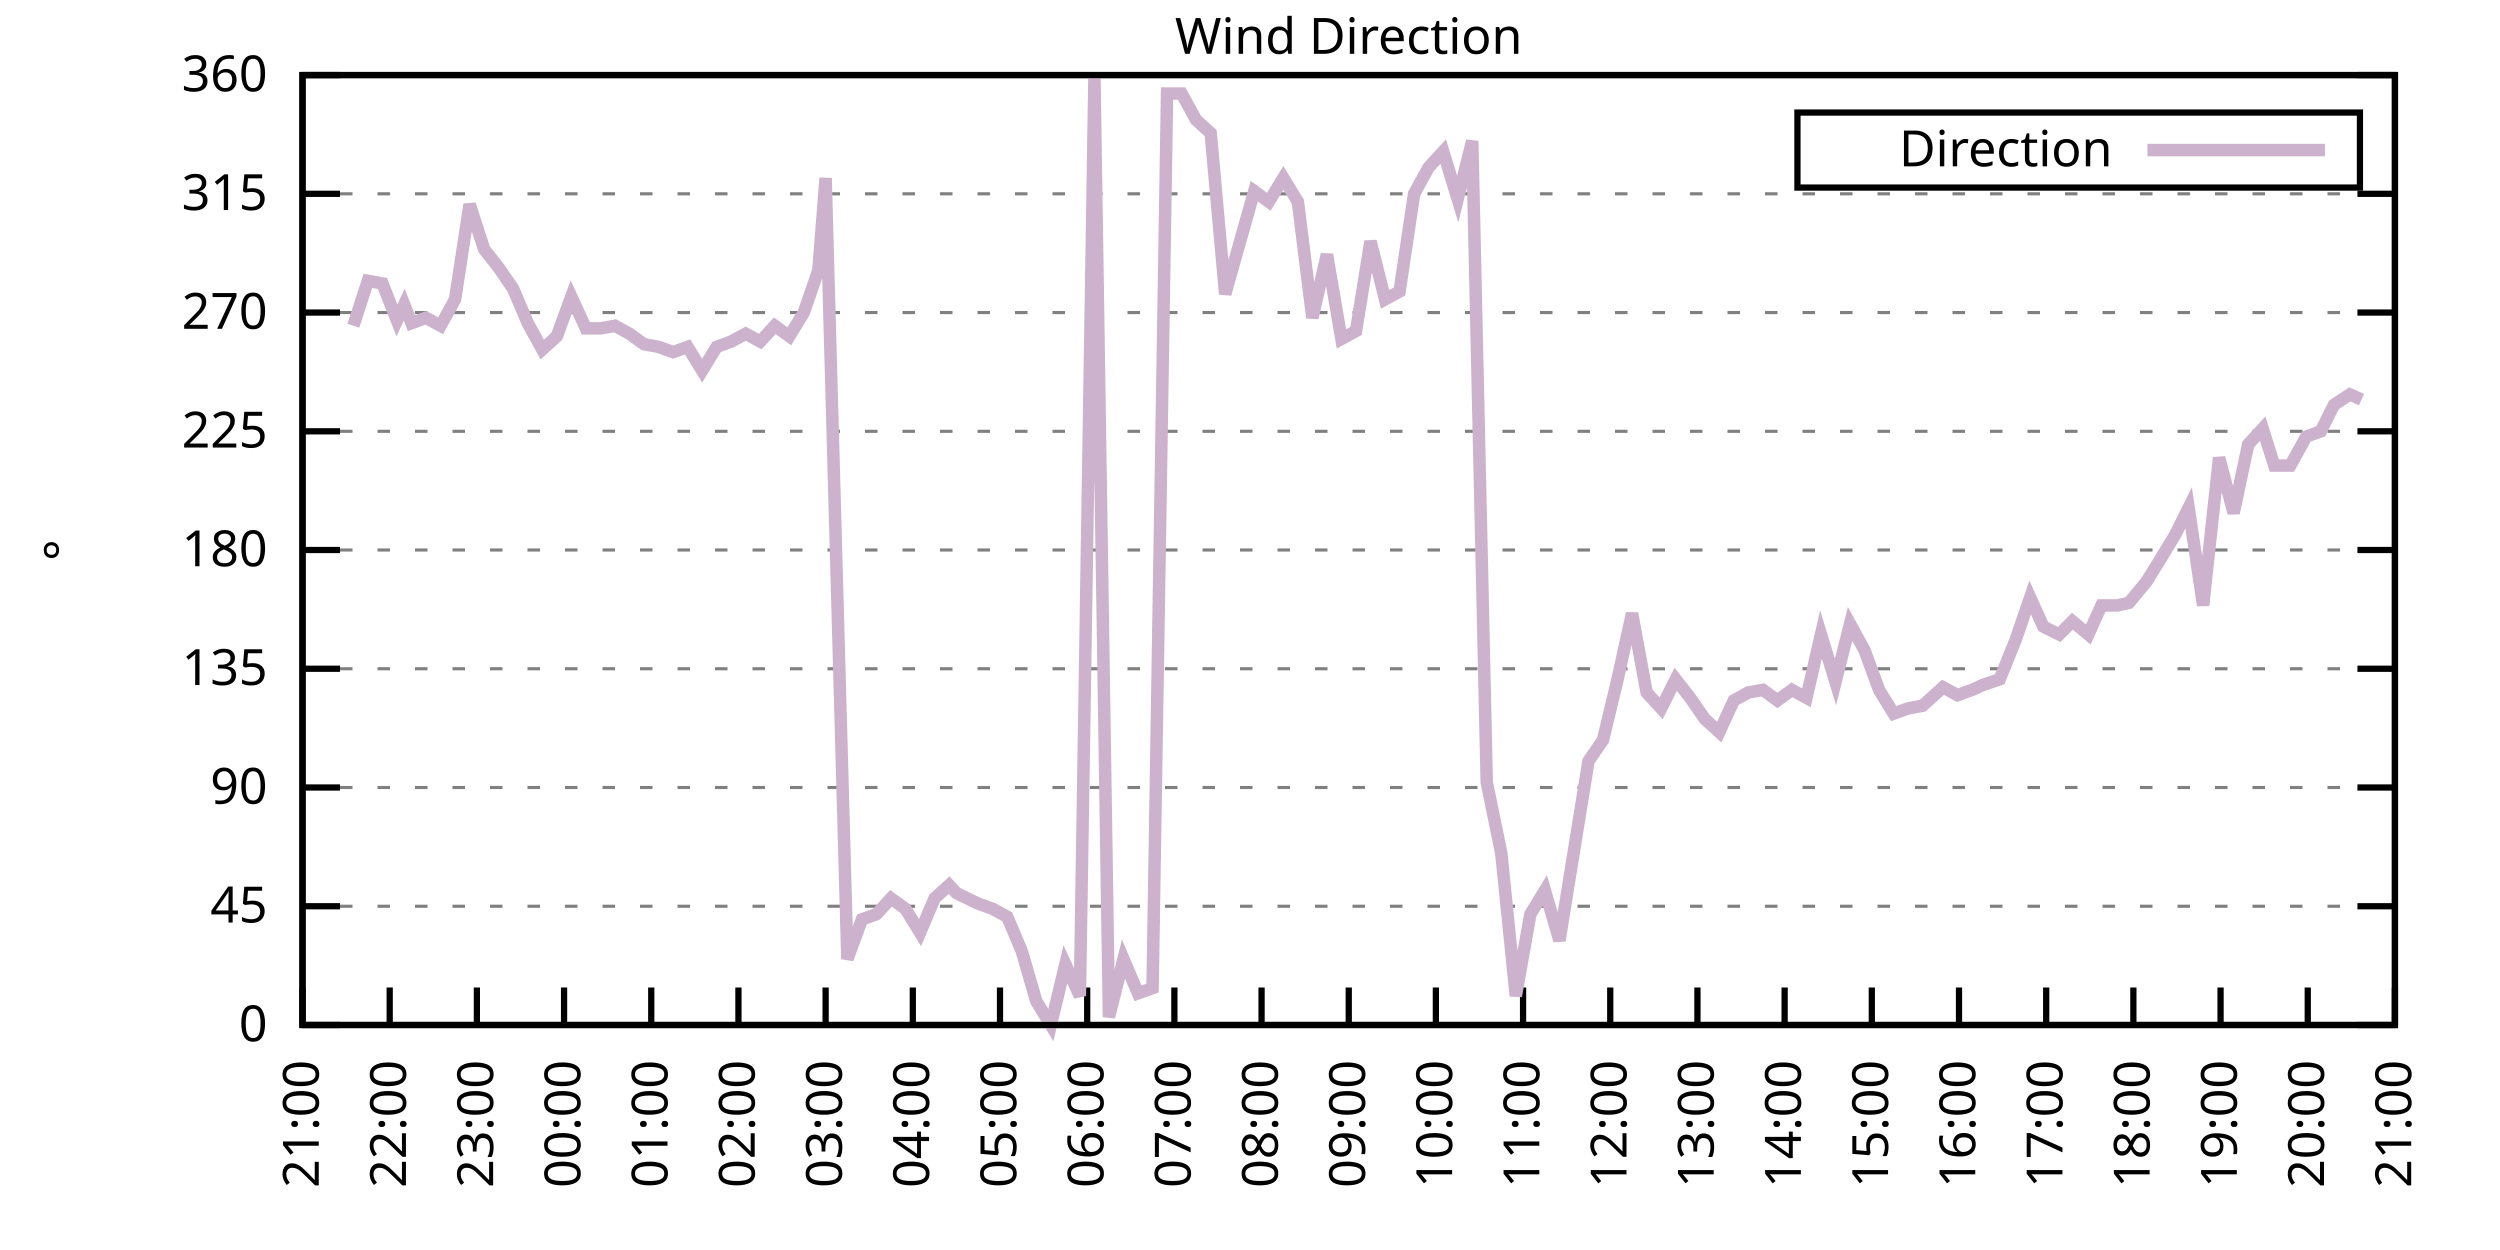
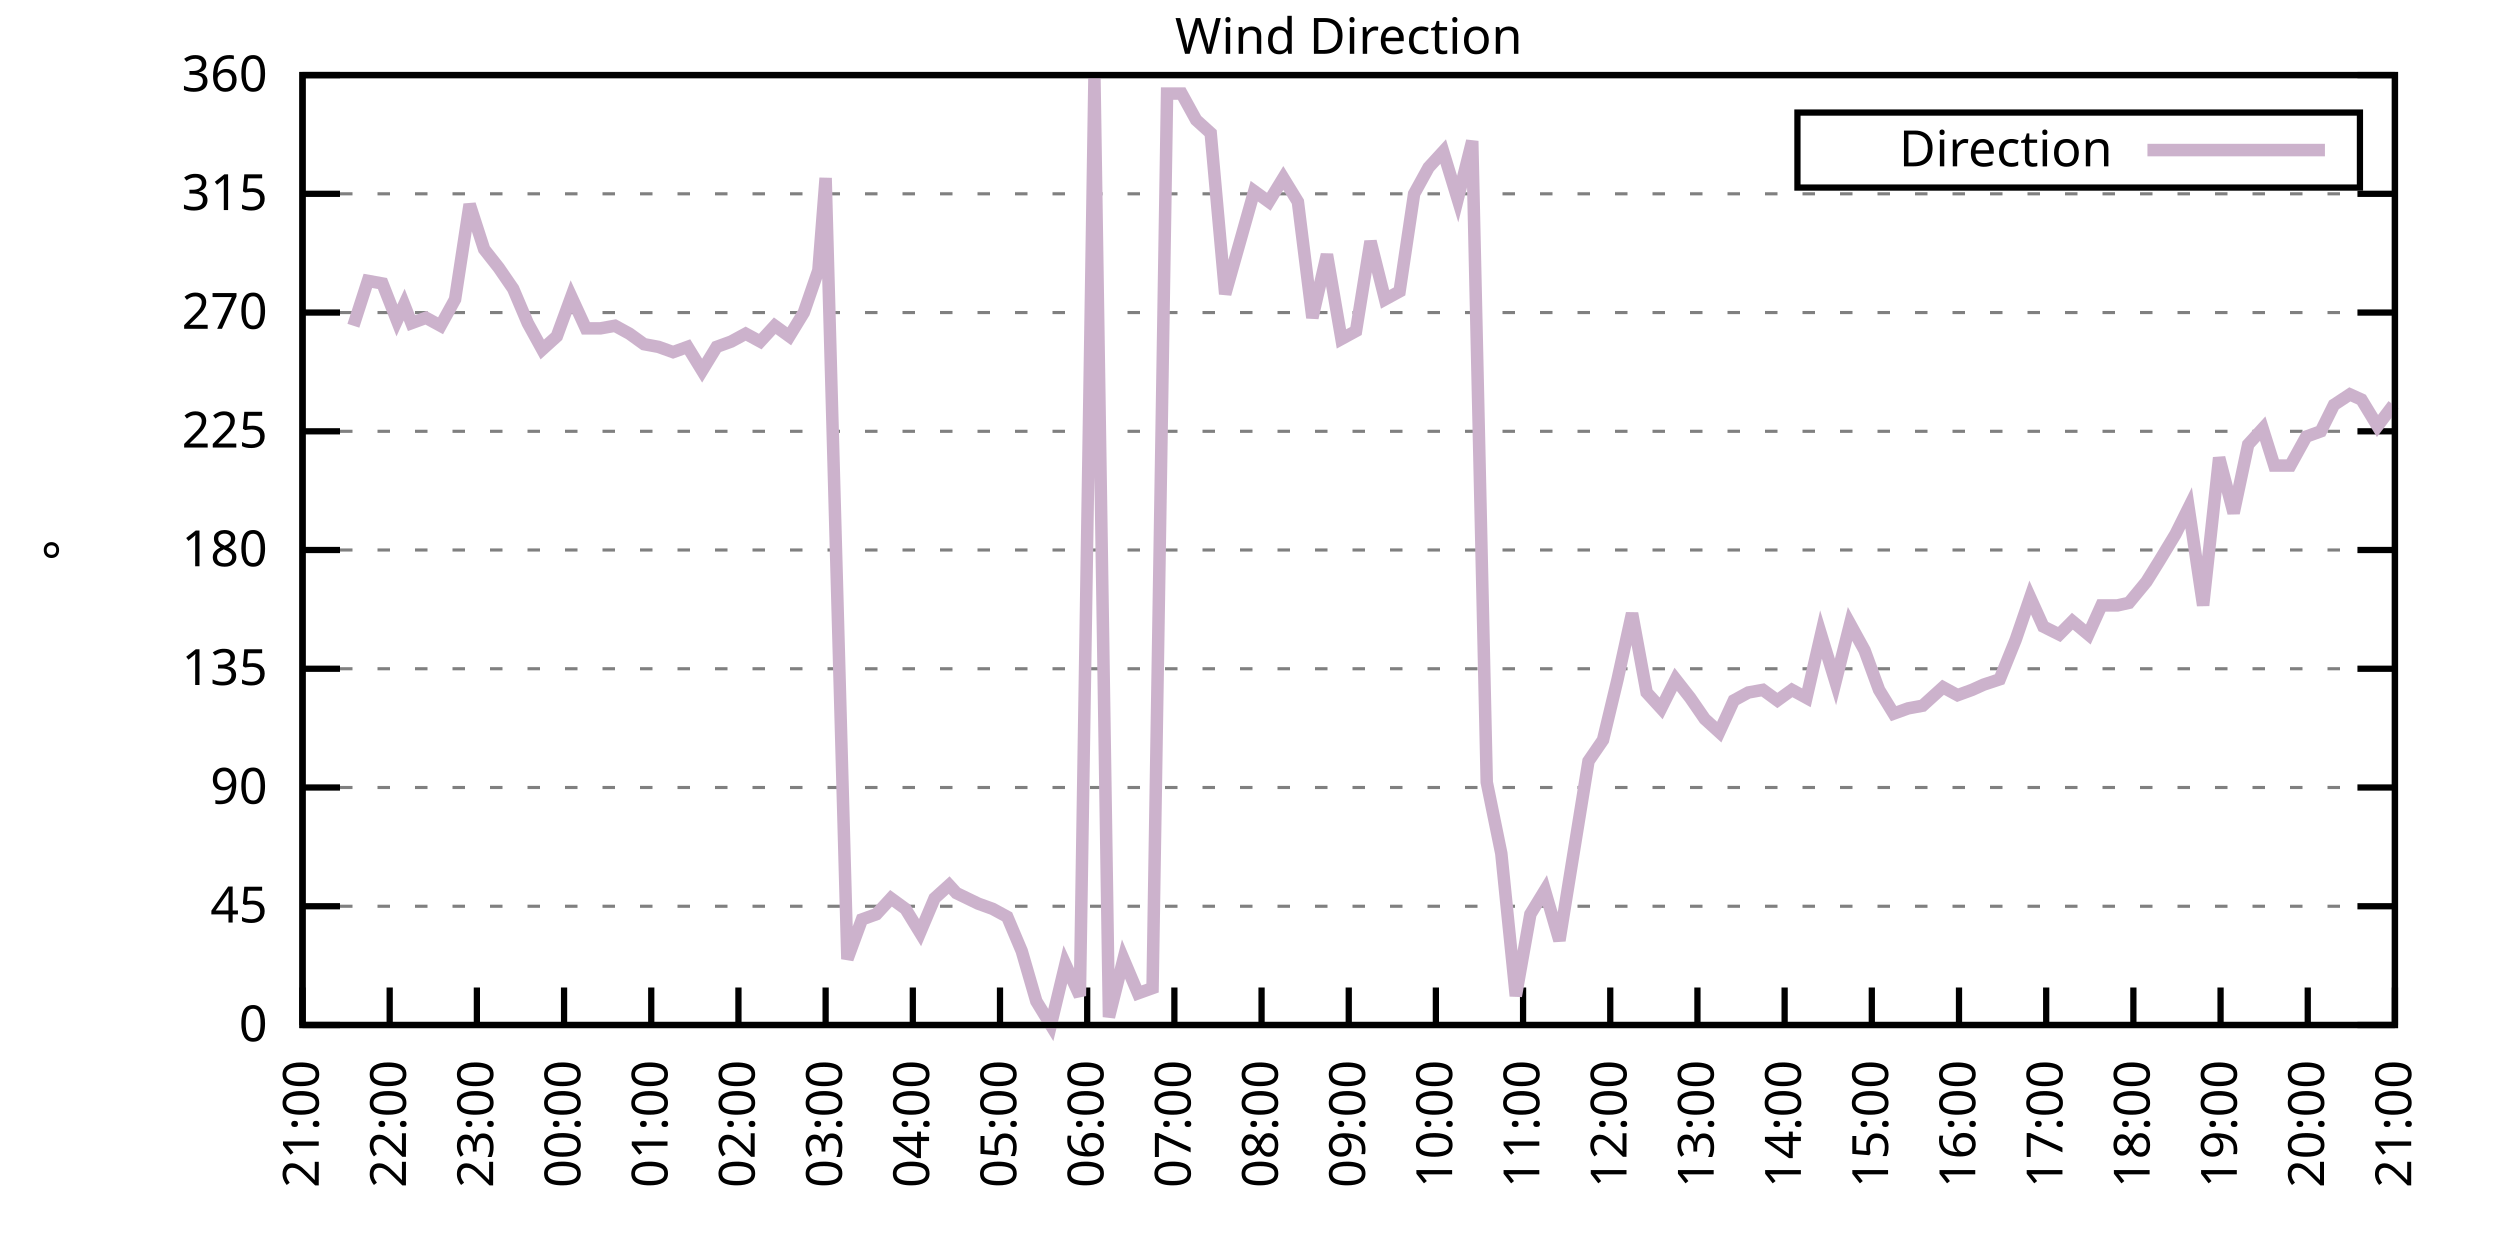
<svg xmlns="http://www.w3.org/2000/svg" xmlns:xlink="http://www.w3.org/1999/xlink" width="400" height="200" viewBox="0 0 400 200">
  <g id="gnuplot_canvas">
    <rect x="0" y="0" width="400" height="200" fill="none" />
    <defs>
      <circle id="gpDot" r="0.5" stroke-width="0.5" stroke="currentColor" />
      <path id="gpPt0" stroke-width="0.333" stroke="currentColor" d="M-1,0 h2 M0,-1 v2" />
      <path id="gpPt1" stroke-width="0.333" stroke="currentColor" d="M-1,-1 L1,1 M1,-1 L-1,1" />
      <path id="gpPt2" stroke-width="0.333" stroke="currentColor" d="M-1,0 L1,0 M0,-1 L0,1 M-1,-1 L1,1 M-1,1 L1,-1" />
      <rect id="gpPt3" stroke-width="0.333" stroke="currentColor" x="-1" y="-1" width="2" height="2" />
      <rect id="gpPt4" stroke-width="0.333" stroke="currentColor" fill="currentColor" x="-1" y="-1" width="2" height="2" />
      <circle id="gpPt5" stroke-width="0.333" stroke="currentColor" cx="0" cy="0" r="1" />
      <use xlink:href="#gpPt5" id="gpPt6" fill="currentColor" stroke="none" />
      <path id="gpPt7" stroke-width="0.333" stroke="currentColor" d="M0,-1.33 L-1.33,0.67 L1.33,0.67 z" />
      <use xlink:href="#gpPt7" id="gpPt8" fill="currentColor" stroke="none" />
      <use xlink:href="#gpPt7" id="gpPt9" stroke="currentColor" transform="rotate(180)" />
      <use xlink:href="#gpPt9" id="gpPt10" fill="currentColor" stroke="none" />
      <use xlink:href="#gpPt3" id="gpPt11" stroke="currentColor" transform="rotate(45)" />
      <use xlink:href="#gpPt11" id="gpPt12" fill="currentColor" stroke="none" />
      <path id="gpPt13" stroke-width="0.333" stroke="currentColor" d="M0,1.330 L1.265,0.411 L0.782,-1.067 L-0.782,-1.076 L-1.265,0.411 z" />
      <use xlink:href="#gpPt13" id="gpPt14" fill="currentColor" stroke="none" />
      <filter id="textbox" filterUnits="objectBoundingBox" x="0" y="0" height="1" width="1">
        <feFlood flood-color="white" flood-opacity="1" result="bgnd" />
        <feComposite in="SourceGraphic" in2="bgnd" operator="atop" />
      </filter>
      <filter id="greybox" filterUnits="objectBoundingBox" x="0" y="0" height="1" width="1">
        <feFlood flood-color="lightgrey" flood-opacity="1" result="grey" />
        <feComposite in="SourceGraphic" in2="grey" operator="atop" />
      </filter>
    </defs>
    <g fill="none" color="white" stroke="currentColor" stroke-width="1.00" stroke-linecap="butt" stroke-linejoin="miter">
</g>
    <g fill="none" color="black" stroke="currentColor" stroke-width="1.00" stroke-linecap="butt" stroke-linejoin="miter">
      <g stroke="none" shape-rendering="crispEdges">
        <polygon fill="rgb(255, 255, 255)" points="48.40,164.00 383.18,164.00 383.18,12.02 48.40,12.02 " />
      </g>
    </g>
    <g fill="none" color="black" stroke="currentColor" stroke-width="1.00" stroke-linecap="butt" stroke-linejoin="miter">
</g>
    <g fill="none" color="black" stroke="black" stroke-width="0.50" stroke-linecap="butt" stroke-linejoin="miter">
</g>
    <g fill="none" color="gray" stroke="currentColor" stroke-width="0.50" stroke-linecap="butt" stroke-linejoin="miter">
      <path stroke="gray" stroke-dasharray="2,4" class="gridline" d="M48.40,164.00 L383.19,164.00  " />
    </g>
    <g fill="none" color="gray" stroke="gray" stroke-width="1.00" stroke-linecap="butt" stroke-linejoin="miter">
</g>
    <g fill="none" color="black" stroke="currentColor" stroke-width="1.00" stroke-linecap="butt" stroke-linejoin="miter">
      <path stroke="black" d="M48.40,164.00 L54.40,164.00 M383.19,164.00 L377.19,164.00  " />
      <g transform="translate(42.80,166.60)" stroke="none" fill="black" font-family="Sans" font-size="8.00" text-anchor="end">
        <text>
          <tspan font-family="Sans"> 0</tspan>
        </text>
      </g>
    </g>
    <g fill="none" color="black" stroke="currentColor" stroke-width="1.00" stroke-linecap="butt" stroke-linejoin="miter">
</g>
    <g fill="none" color="black" stroke="black" stroke-width="0.50" stroke-linecap="butt" stroke-linejoin="miter">
</g>
    <g fill="none" color="gray" stroke="currentColor" stroke-width="0.50" stroke-linecap="butt" stroke-linejoin="miter">
      <path stroke="gray" stroke-dasharray="2,4" class="gridline" d="M48.40,145.00 L383.19,145.00  " />
    </g>
    <g fill="none" color="gray" stroke="gray" stroke-width="1.00" stroke-linecap="butt" stroke-linejoin="miter">
</g>
    <g fill="none" color="black" stroke="currentColor" stroke-width="1.00" stroke-linecap="butt" stroke-linejoin="miter">
      <path stroke="black" d="M48.40,145.00 L54.40,145.00 M383.19,145.00 L377.19,145.00  " />
      <g transform="translate(42.80,147.60)" stroke="none" fill="black" font-family="Sans" font-size="8.00" text-anchor="end">
        <text>
          <tspan font-family="Sans"> 45</tspan>
        </text>
      </g>
    </g>
    <g fill="none" color="black" stroke="currentColor" stroke-width="1.00" stroke-linecap="butt" stroke-linejoin="miter">
</g>
    <g fill="none" color="black" stroke="black" stroke-width="0.50" stroke-linecap="butt" stroke-linejoin="miter">
</g>
    <g fill="none" color="gray" stroke="currentColor" stroke-width="0.50" stroke-linecap="butt" stroke-linejoin="miter">
      <path stroke="gray" stroke-dasharray="2,4" class="gridline" d="M48.40,126.00 L383.19,126.00  " />
    </g>
    <g fill="none" color="gray" stroke="gray" stroke-width="1.00" stroke-linecap="butt" stroke-linejoin="miter">
</g>
    <g fill="none" color="black" stroke="currentColor" stroke-width="1.00" stroke-linecap="butt" stroke-linejoin="miter">
      <path stroke="black" d="M48.40,126.00 L54.40,126.00 M383.19,126.00 L377.19,126.00  " />
      <g transform="translate(42.80,128.60)" stroke="none" fill="black" font-family="Sans" font-size="8.00" text-anchor="end">
        <text>
          <tspan font-family="Sans"> 90</tspan>
        </text>
      </g>
    </g>
    <g fill="none" color="black" stroke="currentColor" stroke-width="1.00" stroke-linecap="butt" stroke-linejoin="miter">
</g>
    <g fill="none" color="black" stroke="black" stroke-width="0.50" stroke-linecap="butt" stroke-linejoin="miter">
</g>
    <g fill="none" color="gray" stroke="currentColor" stroke-width="0.50" stroke-linecap="butt" stroke-linejoin="miter">
      <path stroke="gray" stroke-dasharray="2,4" class="gridline" d="M48.40,107.00 L383.19,107.00  " />
    </g>
    <g fill="none" color="gray" stroke="gray" stroke-width="1.00" stroke-linecap="butt" stroke-linejoin="miter">
</g>
    <g fill="none" color="black" stroke="currentColor" stroke-width="1.00" stroke-linecap="butt" stroke-linejoin="miter">
      <path stroke="black" d="M48.40,107.00 L54.40,107.00 M383.19,107.00 L377.19,107.00  " />
      <g transform="translate(42.80,109.60)" stroke="none" fill="black" font-family="Sans" font-size="8.00" text-anchor="end">
        <text>
          <tspan font-family="Sans"> 135</tspan>
        </text>
      </g>
    </g>
    <g fill="none" color="black" stroke="currentColor" stroke-width="1.00" stroke-linecap="butt" stroke-linejoin="miter">
</g>
    <g fill="none" color="black" stroke="black" stroke-width="0.50" stroke-linecap="butt" stroke-linejoin="miter">
</g>
    <g fill="none" color="gray" stroke="currentColor" stroke-width="0.50" stroke-linecap="butt" stroke-linejoin="miter">
      <path stroke="gray" stroke-dasharray="2,4" class="gridline" d="M48.40,88.00 L383.19,88.00  " />
    </g>
    <g fill="none" color="gray" stroke="gray" stroke-width="1.00" stroke-linecap="butt" stroke-linejoin="miter">
</g>
    <g fill="none" color="black" stroke="currentColor" stroke-width="1.00" stroke-linecap="butt" stroke-linejoin="miter">
      <path stroke="black" d="M48.40,88.00 L54.40,88.00 M383.19,88.00 L377.19,88.00  " />
      <g transform="translate(42.80,90.60)" stroke="none" fill="black" font-family="Sans" font-size="8.00" text-anchor="end">
        <text>
          <tspan font-family="Sans"> 180</tspan>
        </text>
      </g>
    </g>
    <g fill="none" color="black" stroke="currentColor" stroke-width="1.00" stroke-linecap="butt" stroke-linejoin="miter">
</g>
    <g fill="none" color="black" stroke="black" stroke-width="0.50" stroke-linecap="butt" stroke-linejoin="miter">
</g>
    <g fill="none" color="gray" stroke="currentColor" stroke-width="0.50" stroke-linecap="butt" stroke-linejoin="miter">
      <path stroke="gray" stroke-dasharray="2,4" class="gridline" d="M48.40,69.01 L383.19,69.01  " />
    </g>
    <g fill="none" color="gray" stroke="gray" stroke-width="1.00" stroke-linecap="butt" stroke-linejoin="miter">
</g>
    <g fill="none" color="black" stroke="currentColor" stroke-width="1.00" stroke-linecap="butt" stroke-linejoin="miter">
      <path stroke="black" d="M48.40,69.01 L54.40,69.01 M383.19,69.01 L377.19,69.01  " />
      <g transform="translate(42.80,71.61)" stroke="none" fill="black" font-family="Sans" font-size="8.00" text-anchor="end">
        <text>
          <tspan font-family="Sans"> 225</tspan>
        </text>
      </g>
    </g>
    <g fill="none" color="black" stroke="currentColor" stroke-width="1.00" stroke-linecap="butt" stroke-linejoin="miter">
</g>
    <g fill="none" color="black" stroke="black" stroke-width="0.50" stroke-linecap="butt" stroke-linejoin="miter">
</g>
    <g fill="none" color="gray" stroke="currentColor" stroke-width="0.50" stroke-linecap="butt" stroke-linejoin="miter">
      <path stroke="gray" stroke-dasharray="2,4" class="gridline" d="M48.40,50.01 L383.19,50.01  " />
    </g>
    <g fill="none" color="gray" stroke="gray" stroke-width="1.00" stroke-linecap="butt" stroke-linejoin="miter">
</g>
    <g fill="none" color="black" stroke="currentColor" stroke-width="1.00" stroke-linecap="butt" stroke-linejoin="miter">
      <path stroke="black" d="M48.40,50.01 L54.40,50.01 M383.19,50.01 L377.19,50.01  " />
      <g transform="translate(42.80,52.61)" stroke="none" fill="black" font-family="Sans" font-size="8.00" text-anchor="end">
        <text>
          <tspan font-family="Sans"> 270</tspan>
        </text>
      </g>
    </g>
    <g fill="none" color="black" stroke="currentColor" stroke-width="1.00" stroke-linecap="butt" stroke-linejoin="miter">
</g>
    <g fill="none" color="black" stroke="black" stroke-width="0.50" stroke-linecap="butt" stroke-linejoin="miter">
</g>
    <g fill="none" color="gray" stroke="currentColor" stroke-width="0.50" stroke-linecap="butt" stroke-linejoin="miter">
      <path stroke="gray" stroke-dasharray="2,4" class="gridline" d="M48.40,31.01 L383.19,31.01  " />
    </g>
    <g fill="none" color="gray" stroke="gray" stroke-width="1.00" stroke-linecap="butt" stroke-linejoin="miter">
</g>
    <g fill="none" color="black" stroke="currentColor" stroke-width="1.00" stroke-linecap="butt" stroke-linejoin="miter">
      <path stroke="black" d="M48.40,31.01 L54.40,31.01 M383.19,31.01 L377.19,31.01  " />
      <g transform="translate(42.80,33.61)" stroke="none" fill="black" font-family="Sans" font-size="8.00" text-anchor="end">
        <text>
          <tspan font-family="Sans"> 315</tspan>
        </text>
      </g>
    </g>
    <g fill="none" color="black" stroke="currentColor" stroke-width="1.00" stroke-linecap="butt" stroke-linejoin="miter">
</g>
    <g fill="none" color="black" stroke="black" stroke-width="0.50" stroke-linecap="butt" stroke-linejoin="miter">
</g>
    <g fill="none" color="gray" stroke="currentColor" stroke-width="0.50" stroke-linecap="butt" stroke-linejoin="miter">
      <path stroke="gray" stroke-dasharray="2,4" class="gridline" d="M48.40,12.01 L383.19,12.01  " />
    </g>
    <g fill="none" color="gray" stroke="gray" stroke-width="1.00" stroke-linecap="butt" stroke-linejoin="miter">
</g>
    <g fill="none" color="black" stroke="currentColor" stroke-width="1.00" stroke-linecap="butt" stroke-linejoin="miter">
      <path stroke="black" d="M48.40,12.01 L54.40,12.01 M383.19,12.01 L377.19,12.01  " />
      <g transform="translate(42.80,14.61)" stroke="none" fill="black" font-family="Sans" font-size="8.00" text-anchor="end">
        <text>
          <tspan font-family="Sans"> 360</tspan>
        </text>
      </g>
    </g>
    <g fill="none" color="black" stroke="currentColor" stroke-width="1.00" stroke-linecap="butt" stroke-linejoin="miter">
      <path stroke="black" d="M48.40,164.00 L48.40,158.00  " />
      <g transform="translate(51.00,169.60) rotate(270.00)" stroke="none" fill="black" font-family="Sans" font-size="8.00" text-anchor="end">
        <text>
          <tspan font-family="Sans">21:00</tspan>
        </text>
      </g>
    </g>
    <g fill="none" color="black" stroke="currentColor" stroke-width="1.00" stroke-linecap="butt" stroke-linejoin="miter">
      <path stroke="black" d="M62.35,164.00 L62.35,158.00  " />
      <g transform="translate(64.95,169.60) rotate(270.00)" stroke="none" fill="black" font-family="Sans" font-size="8.00" text-anchor="end">
        <text>
          <tspan font-family="Sans">22:00</tspan>
        </text>
      </g>
    </g>
    <g fill="none" color="black" stroke="currentColor" stroke-width="1.00" stroke-linecap="butt" stroke-linejoin="miter">
      <path stroke="black" d="M76.30,164.00 L76.30,158.00  " />
      <g transform="translate(78.90,169.60) rotate(270.00)" stroke="none" fill="black" font-family="Sans" font-size="8.00" text-anchor="end">
        <text>
          <tspan font-family="Sans">23:00</tspan>
        </text>
      </g>
    </g>
    <g fill="none" color="black" stroke="currentColor" stroke-width="1.00" stroke-linecap="butt" stroke-linejoin="miter">
      <path stroke="black" d="M90.25,164.00 L90.25,158.00  " />
      <g transform="translate(92.85,169.60) rotate(270.00)" stroke="none" fill="black" font-family="Sans" font-size="8.00" text-anchor="end">
        <text>
          <tspan font-family="Sans">00:00</tspan>
        </text>
      </g>
    </g>
    <g fill="none" color="black" stroke="currentColor" stroke-width="1.00" stroke-linecap="butt" stroke-linejoin="miter">
      <path stroke="black" d="M104.20,164.00 L104.20,158.00  " />
      <g transform="translate(106.80,169.60) rotate(270.00)" stroke="none" fill="black" font-family="Sans" font-size="8.00" text-anchor="end">
        <text>
          <tspan font-family="Sans">01:00</tspan>
        </text>
      </g>
    </g>
    <g fill="none" color="black" stroke="currentColor" stroke-width="1.00" stroke-linecap="butt" stroke-linejoin="miter">
      <path stroke="black" d="M118.15,164.00 L118.15,158.00  " />
      <g transform="translate(120.75,169.60) rotate(270.00)" stroke="none" fill="black" font-family="Sans" font-size="8.00" text-anchor="end">
        <text>
          <tspan font-family="Sans">02:00</tspan>
        </text>
      </g>
    </g>
    <g fill="none" color="black" stroke="currentColor" stroke-width="1.00" stroke-linecap="butt" stroke-linejoin="miter">
      <path stroke="black" d="M132.10,164.00 L132.10,158.00  " />
      <g transform="translate(134.70,169.60) rotate(270.00)" stroke="none" fill="black" font-family="Sans" font-size="8.00" text-anchor="end">
        <text>
          <tspan font-family="Sans">03:00</tspan>
        </text>
      </g>
    </g>
    <g fill="none" color="black" stroke="currentColor" stroke-width="1.00" stroke-linecap="butt" stroke-linejoin="miter">
      <path stroke="black" d="M146.05,164.00 L146.05,158.00  " />
      <g transform="translate(148.65,169.60) rotate(270.00)" stroke="none" fill="black" font-family="Sans" font-size="8.00" text-anchor="end">
        <text>
          <tspan font-family="Sans">04:00</tspan>
        </text>
      </g>
    </g>
    <g fill="none" color="black" stroke="currentColor" stroke-width="1.00" stroke-linecap="butt" stroke-linejoin="miter">
      <path stroke="black" d="M160.00,164.00 L160.00,158.00  " />
      <g transform="translate(162.60,169.60) rotate(270.00)" stroke="none" fill="black" font-family="Sans" font-size="8.00" text-anchor="end">
        <text>
          <tspan font-family="Sans">05:00</tspan>
        </text>
      </g>
    </g>
    <g fill="none" color="black" stroke="currentColor" stroke-width="1.00" stroke-linecap="butt" stroke-linejoin="miter">
      <path stroke="black" d="M173.95,164.00 L173.95,158.00  " />
      <g transform="translate(176.55,169.60) rotate(270.00)" stroke="none" fill="black" font-family="Sans" font-size="8.00" text-anchor="end">
        <text>
          <tspan font-family="Sans">06:00</tspan>
        </text>
      </g>
    </g>
    <g fill="none" color="black" stroke="currentColor" stroke-width="1.00" stroke-linecap="butt" stroke-linejoin="miter">
      <path stroke="black" d="M187.90,164.00 L187.90,158.00  " />
      <g transform="translate(190.50,169.60) rotate(270.00)" stroke="none" fill="black" font-family="Sans" font-size="8.00" text-anchor="end">
        <text>
          <tspan font-family="Sans">07:00</tspan>
        </text>
      </g>
    </g>
    <g fill="none" color="black" stroke="currentColor" stroke-width="1.00" stroke-linecap="butt" stroke-linejoin="miter">
      <path stroke="black" d="M201.85,164.00 L201.85,158.00  " />
      <g transform="translate(204.45,169.60) rotate(270.00)" stroke="none" fill="black" font-family="Sans" font-size="8.00" text-anchor="end">
        <text>
          <tspan font-family="Sans">08:00</tspan>
        </text>
      </g>
    </g>
    <g fill="none" color="black" stroke="currentColor" stroke-width="1.00" stroke-linecap="butt" stroke-linejoin="miter">
      <path stroke="black" d="M215.80,164.00 L215.80,158.00  " />
      <g transform="translate(218.40,169.60) rotate(270.00)" stroke="none" fill="black" font-family="Sans" font-size="8.00" text-anchor="end">
        <text>
          <tspan font-family="Sans">09:00</tspan>
        </text>
      </g>
    </g>
    <g fill="none" color="black" stroke="currentColor" stroke-width="1.00" stroke-linecap="butt" stroke-linejoin="miter">
      <path stroke="black" d="M229.74,164.00 L229.74,158.00  " />
      <g transform="translate(232.34,169.60) rotate(270.00)" stroke="none" fill="black" font-family="Sans" font-size="8.00" text-anchor="end">
        <text>
          <tspan font-family="Sans">10:00</tspan>
        </text>
      </g>
    </g>
    <g fill="none" color="black" stroke="currentColor" stroke-width="1.00" stroke-linecap="butt" stroke-linejoin="miter">
      <path stroke="black" d="M243.69,164.00 L243.69,158.00  " />
      <g transform="translate(246.29,169.60) rotate(270.00)" stroke="none" fill="black" font-family="Sans" font-size="8.00" text-anchor="end">
        <text>
          <tspan font-family="Sans">11:00</tspan>
        </text>
      </g>
    </g>
    <g fill="none" color="black" stroke="currentColor" stroke-width="1.00" stroke-linecap="butt" stroke-linejoin="miter">
      <path stroke="black" d="M257.64,164.00 L257.64,158.00  " />
      <g transform="translate(260.24,169.60) rotate(270.00)" stroke="none" fill="black" font-family="Sans" font-size="8.00" text-anchor="end">
        <text>
          <tspan font-family="Sans">12:00</tspan>
        </text>
      </g>
    </g>
    <g fill="none" color="black" stroke="currentColor" stroke-width="1.00" stroke-linecap="butt" stroke-linejoin="miter">
      <path stroke="black" d="M271.59,164.00 L271.59,158.00  " />
      <g transform="translate(274.19,169.60) rotate(270.00)" stroke="none" fill="black" font-family="Sans" font-size="8.00" text-anchor="end">
        <text>
          <tspan font-family="Sans">13:00</tspan>
        </text>
      </g>
    </g>
    <g fill="none" color="black" stroke="currentColor" stroke-width="1.00" stroke-linecap="butt" stroke-linejoin="miter">
      <path stroke="black" d="M285.54,164.00 L285.54,158.00  " />
      <g transform="translate(288.14,169.60) rotate(270.00)" stroke="none" fill="black" font-family="Sans" font-size="8.00" text-anchor="end">
        <text>
          <tspan font-family="Sans">14:00</tspan>
        </text>
      </g>
    </g>
    <g fill="none" color="black" stroke="currentColor" stroke-width="1.00" stroke-linecap="butt" stroke-linejoin="miter">
      <path stroke="black" d="M299.49,164.00 L299.49,158.00  " />
      <g transform="translate(302.09,169.60) rotate(270.00)" stroke="none" fill="black" font-family="Sans" font-size="8.00" text-anchor="end">
        <text>
          <tspan font-family="Sans">15:00</tspan>
        </text>
      </g>
    </g>
    <g fill="none" color="black" stroke="currentColor" stroke-width="1.00" stroke-linecap="butt" stroke-linejoin="miter">
      <path stroke="black" d="M313.44,164.00 L313.44,158.00  " />
      <g transform="translate(316.04,169.60) rotate(270.00)" stroke="none" fill="black" font-family="Sans" font-size="8.00" text-anchor="end">
        <text>
          <tspan font-family="Sans">16:00</tspan>
        </text>
      </g>
    </g>
    <g fill="none" color="black" stroke="currentColor" stroke-width="1.00" stroke-linecap="butt" stroke-linejoin="miter">
      <path stroke="black" d="M327.39,164.00 L327.39,158.00  " />
      <g transform="translate(329.99,169.60) rotate(270.00)" stroke="none" fill="black" font-family="Sans" font-size="8.00" text-anchor="end">
        <text>
          <tspan font-family="Sans">17:00</tspan>
        </text>
      </g>
    </g>
    <g fill="none" color="black" stroke="currentColor" stroke-width="1.00" stroke-linecap="butt" stroke-linejoin="miter">
      <path stroke="black" d="M341.34,164.00 L341.34,158.00  " />
      <g transform="translate(343.94,169.60) rotate(270.00)" stroke="none" fill="black" font-family="Sans" font-size="8.00" text-anchor="end">
        <text>
          <tspan font-family="Sans">18:00</tspan>
        </text>
      </g>
    </g>
    <g fill="none" color="black" stroke="currentColor" stroke-width="1.00" stroke-linecap="butt" stroke-linejoin="miter">
      <path stroke="black" d="M355.29,164.00 L355.29,158.00  " />
      <g transform="translate(357.89,169.60) rotate(270.00)" stroke="none" fill="black" font-family="Sans" font-size="8.00" text-anchor="end">
        <text>
          <tspan font-family="Sans">19:00</tspan>
        </text>
      </g>
    </g>
    <g fill="none" color="black" stroke="currentColor" stroke-width="1.00" stroke-linecap="butt" stroke-linejoin="miter">
      <path stroke="black" d="M369.24,164.00 L369.24,158.00  " />
      <g transform="translate(371.84,169.60) rotate(270.00)" stroke="none" fill="black" font-family="Sans" font-size="8.00" text-anchor="end">
        <text>
          <tspan font-family="Sans">20:00</tspan>
        </text>
      </g>
    </g>
    <g fill="none" color="black" stroke="currentColor" stroke-width="1.00" stroke-linecap="butt" stroke-linejoin="miter">
      <path stroke="black" d="M383.19,164.00 L383.19,158.00  " />
      <g transform="translate(385.79,169.60) rotate(270.00)" stroke="none" fill="black" font-family="Sans" font-size="8.00" text-anchor="end">
        <text>
          <tspan font-family="Sans">21:00</tspan>
        </text>
      </g>
    </g>
    <g fill="none" color="black" stroke="currentColor" stroke-width="1.00" stroke-linecap="butt" stroke-linejoin="miter">
</g>
    <g fill="none" color="black" stroke="currentColor" stroke-width="1.00" stroke-linecap="butt" stroke-linejoin="miter">
      <path stroke="black" d="M48.40,12.01 L48.40,164.00 L383.19,164.00 L383.19,12.01 L48.40,12.01 Z  " />
    </g>
    <g fill="none" color="black" stroke="currentColor" stroke-width="1.00" stroke-linecap="butt" stroke-linejoin="miter">
</g>
    <g fill="none" color="black" stroke="currentColor" stroke-width="1.00" stroke-linecap="butt" stroke-linejoin="miter">
      <path stroke="black" d="M287.59,30.01 L287.59,18.01 L377.59,18.01 L377.59,30.01 L287.59,30.01 Z  " />
    </g>
    <g id="Wind_direction_plot_1">
      <g fill="none" color="white" stroke="black" stroke-width="2.00" stroke-linecap="butt" stroke-linejoin="miter">
</g>
      <g fill="none" color="black" stroke="currentColor" stroke-width="2.00" stroke-linecap="butt" stroke-linejoin="miter">
        <g transform="translate(337.99,26.61)" stroke="none" fill="black" font-family="Sans" font-size="8.00" text-anchor="end">
          <text>
            <tspan font-family="Sans">Direction</tspan>
          </text>
        </g>
      </g>
      <g fill="none" color="black" stroke="currentColor" stroke-width="2.00" stroke-linecap="butt" stroke-linejoin="miter">
-         <path stroke="rgb(204, 178, 204)" d="M343.59,24.01 L371.99,24.01 M56.54,52.12 L58.86,44.94 L61.19,45.36 L63.51,51.27 L64.67,48.74 L65.84,51.70   L68.16,50.85 L70.49,52.12 L72.81,47.90 L75.14,32.70 L77.46,39.87 L79.79,42.83 L82.11,46.21 L84.44,51.70   L86.76,55.92 L89.09,53.81 L91.41,47.47 L93.74,52.54 L96.06,52.54 L98.39,52.12 L100.71,53.39 L103.04,55.07   L105.36,55.50 L107.69,56.34 L110.01,55.50 L112.34,59.30 L114.66,55.50 L116.99,54.65 L119.31,53.39 L121.64,54.65   L123.96,52.12 L126.29,53.81 L128.61,50.01 L130.94,43.25 L132.10,28.48 L135.58,153.45 L137.91,147.11 L140.23,146.27   L142.56,143.73 L144.88,145.42 L147.21,149.22 L149.53,143.73 L151.86,141.62 L153.02,142.89 L156.51,144.58 L158.83,145.42   L161.16,146.69 L163.48,152.18 L165.81,160.20 L168.13,164.00 L170.46,154.29 L172.78,159.36 L175.11,12.43 L177.43,162.73   L179.76,153.45 L182.08,158.93 L184.41,158.09 L186.73,14.97 L189.06,14.97 L191.38,19.19 L193.71,21.30 L196.03,47.05   L200.68,30.59 L203.01,32.28 L205.33,28.48 L207.66,32.28 L209.98,50.85 L212.31,40.72 L214.63,54.23 L216.96,52.96   L219.28,38.61 L221.61,47.90 L223.93,46.63 L226.26,31.01 L228.58,26.79 L230.91,24.25 L233.23,31.85 L235.56,22.56   L237.88,125.16 L240.21,136.56 L242.53,159.36 L244.86,146.27 L247.18,142.47 L249.51,150.49 L251.83,136.14 L254.16,121.78   L256.48,118.40 L258.81,108.69 L261.13,98.14 L263.46,110.80 L265.78,113.34 L268.11,108.69 L270.43,111.65 L272.76,115.03   L275.08,117.14 L277.41,112.07 L279.73,110.80 L282.06,110.38 L284.38,112.07 L286.71,110.38 L289.03,111.65 L291.36,101.52   L293.68,109.11 L296.01,99.83 L298.33,104.05 L300.65,110.38 L302.98,114.18 L305.30,113.34 L307.63,112.91 L308.09,112.49   L310.88,109.96 L313.21,111.23 L315.53,110.38 L317.39,109.54 L319.95,108.69 L322.51,102.36 L324.83,95.60 L326.93,100.25   L329.48,101.52 L331.58,99.40 L334.13,101.52 L336.23,96.87 L338.78,96.87 L340.64,96.45 L343.43,93.07 L345.53,89.69   L348.08,85.47 L350.18,81.25 L352.50,96.87 L355.06,73.23 L357.38,82.09 L359.71,71.12 L362.03,68.58 L363.89,74.49   L366.45,74.49 L369.01,69.85 L371.33,69.01 L373.43,64.78 L375.98,63.10 L377.84,63.94  " />
+         <path stroke="rgb(204, 178, 204)" d="M343.59,24.01 L371.99,24.01 M56.54,52.12 L58.86,44.94 L61.19,45.36 L63.51,51.27 L64.67,48.74 L65.84,51.70   L68.16,50.85 L70.49,52.12 L72.81,47.90 L75.14,32.70 L77.46,39.87 L79.79,42.83 L82.11,46.21 L84.44,51.70   L86.76,55.92 L89.09,53.81 L91.41,47.47 L93.74,52.54 L96.06,52.54 L98.39,52.12 L100.71,53.39 L103.04,55.07   L105.36,55.50 L107.69,56.34 L110.01,55.50 L112.34,59.30 L114.66,55.50 L116.99,54.65 L119.31,53.39 L121.64,54.65   L123.96,52.12 L126.29,53.81 L128.61,50.01 L130.94,43.25 L132.10,28.48 L135.58,153.45 L137.91,147.11 L140.23,146.27   L142.56,143.73 L144.88,145.42 L147.21,149.22 L149.53,143.73 L151.86,141.62 L153.02,142.89 L156.51,144.58 L158.83,145.42   L161.16,146.69 L163.48,152.18 L165.81,160.20 L168.13,164.00 L170.46,154.29 L172.78,159.36 L175.11,12.43 L177.43,162.73   L179.76,153.45 L182.08,158.93 L184.41,158.09 L186.73,14.97 L189.06,14.97 L191.38,19.19 L193.71,21.30 L196.03,47.05   L200.68,30.59 L203.01,32.28 L205.33,28.48 L207.66,32.28 L209.98,50.85 L212.31,40.72 L214.63,54.23 L216.96,52.96   L219.28,38.61 L221.61,47.90 L223.93,46.63 L226.26,31.01 L228.58,26.79 L230.91,24.25 L233.23,31.85 L235.56,22.56   L237.88,125.16 L240.21,136.56 L242.53,159.36 L244.86,146.27 L247.18,142.47 L249.51,150.49 L251.83,136.14 L254.16,121.78   L256.48,118.40 L258.81,108.69 L261.13,98.14 L263.46,110.80 L265.78,113.34 L268.11,108.69 L270.43,111.65 L272.76,115.03   L275.08,117.14 L277.41,112.07 L279.73,110.80 L282.06,110.38 L284.38,112.07 L286.71,110.38 L289.03,111.65 L291.36,101.52   L293.68,109.11 L296.01,99.83 L298.33,104.05 L300.65,110.38 L302.98,114.18 L305.30,113.34 L307.63,112.91 L308.09,112.49   L310.88,109.96 L313.21,111.23 L315.53,110.38 L317.39,109.54 L319.95,108.69 L322.51,102.36 L324.83,95.60 L326.93,100.25   L329.48,101.52 L331.58,99.40 L334.13,101.52 L336.23,96.87 L338.78,96.87 L340.64,96.45 L343.43,93.07 L345.53,89.69   L348.08,85.47 L350.18,81.25 L352.50,96.87 L355.06,73.23 L357.38,82.09 L359.71,71.12 L362.03,68.58 L363.89,74.49   L366.45,74.49 L369.01,69.85 L371.33,69.01 L373.43,64.78 L375.98,63.10 L377.84,63.94 L380.40,68.16 L382.96,64.78    " />
      </g>
    </g>
    <g fill="none" color="black" stroke="currentColor" stroke-width="2.00" stroke-linecap="butt" stroke-linejoin="miter">
</g>
    <g fill="none" color="black" stroke="black" stroke-width="1.00" stroke-linecap="butt" stroke-linejoin="miter">
</g>
    <g fill="none" color="black" stroke="currentColor" stroke-width="1.00" stroke-linecap="butt" stroke-linejoin="miter">
      <path stroke="black" d="M48.40,12.01 L48.40,164.00 L383.19,164.00 L383.19,12.01 L48.40,12.01 Z  " />
      <g transform="translate(12.80,88.01) rotate(270.00)" stroke="none" fill="black" font-family="Sans" font-size="8.00" text-anchor="middle">
        <text>
          <tspan font-family="Sans">°</tspan>
        </text>
      </g>
    </g>
    <g fill="none" color="black" stroke="currentColor" stroke-width="1.00" stroke-linecap="butt" stroke-linejoin="miter">
</g>
    <g fill="none" color="black" stroke="currentColor" stroke-width="1.00" stroke-linecap="butt" stroke-linejoin="miter">
      <g transform="translate(215.79,8.61)" stroke="none" fill="black" font-family="Sans" font-size="8.00" text-anchor="middle">
        <text>
          <tspan font-family="Sans">Wind Direction</tspan>
        </text>
      </g>
    </g>
    <g fill="none" color="black" stroke="currentColor" stroke-width="1.00" stroke-linecap="butt" stroke-linejoin="miter">
</g>
  </g>
</svg>
